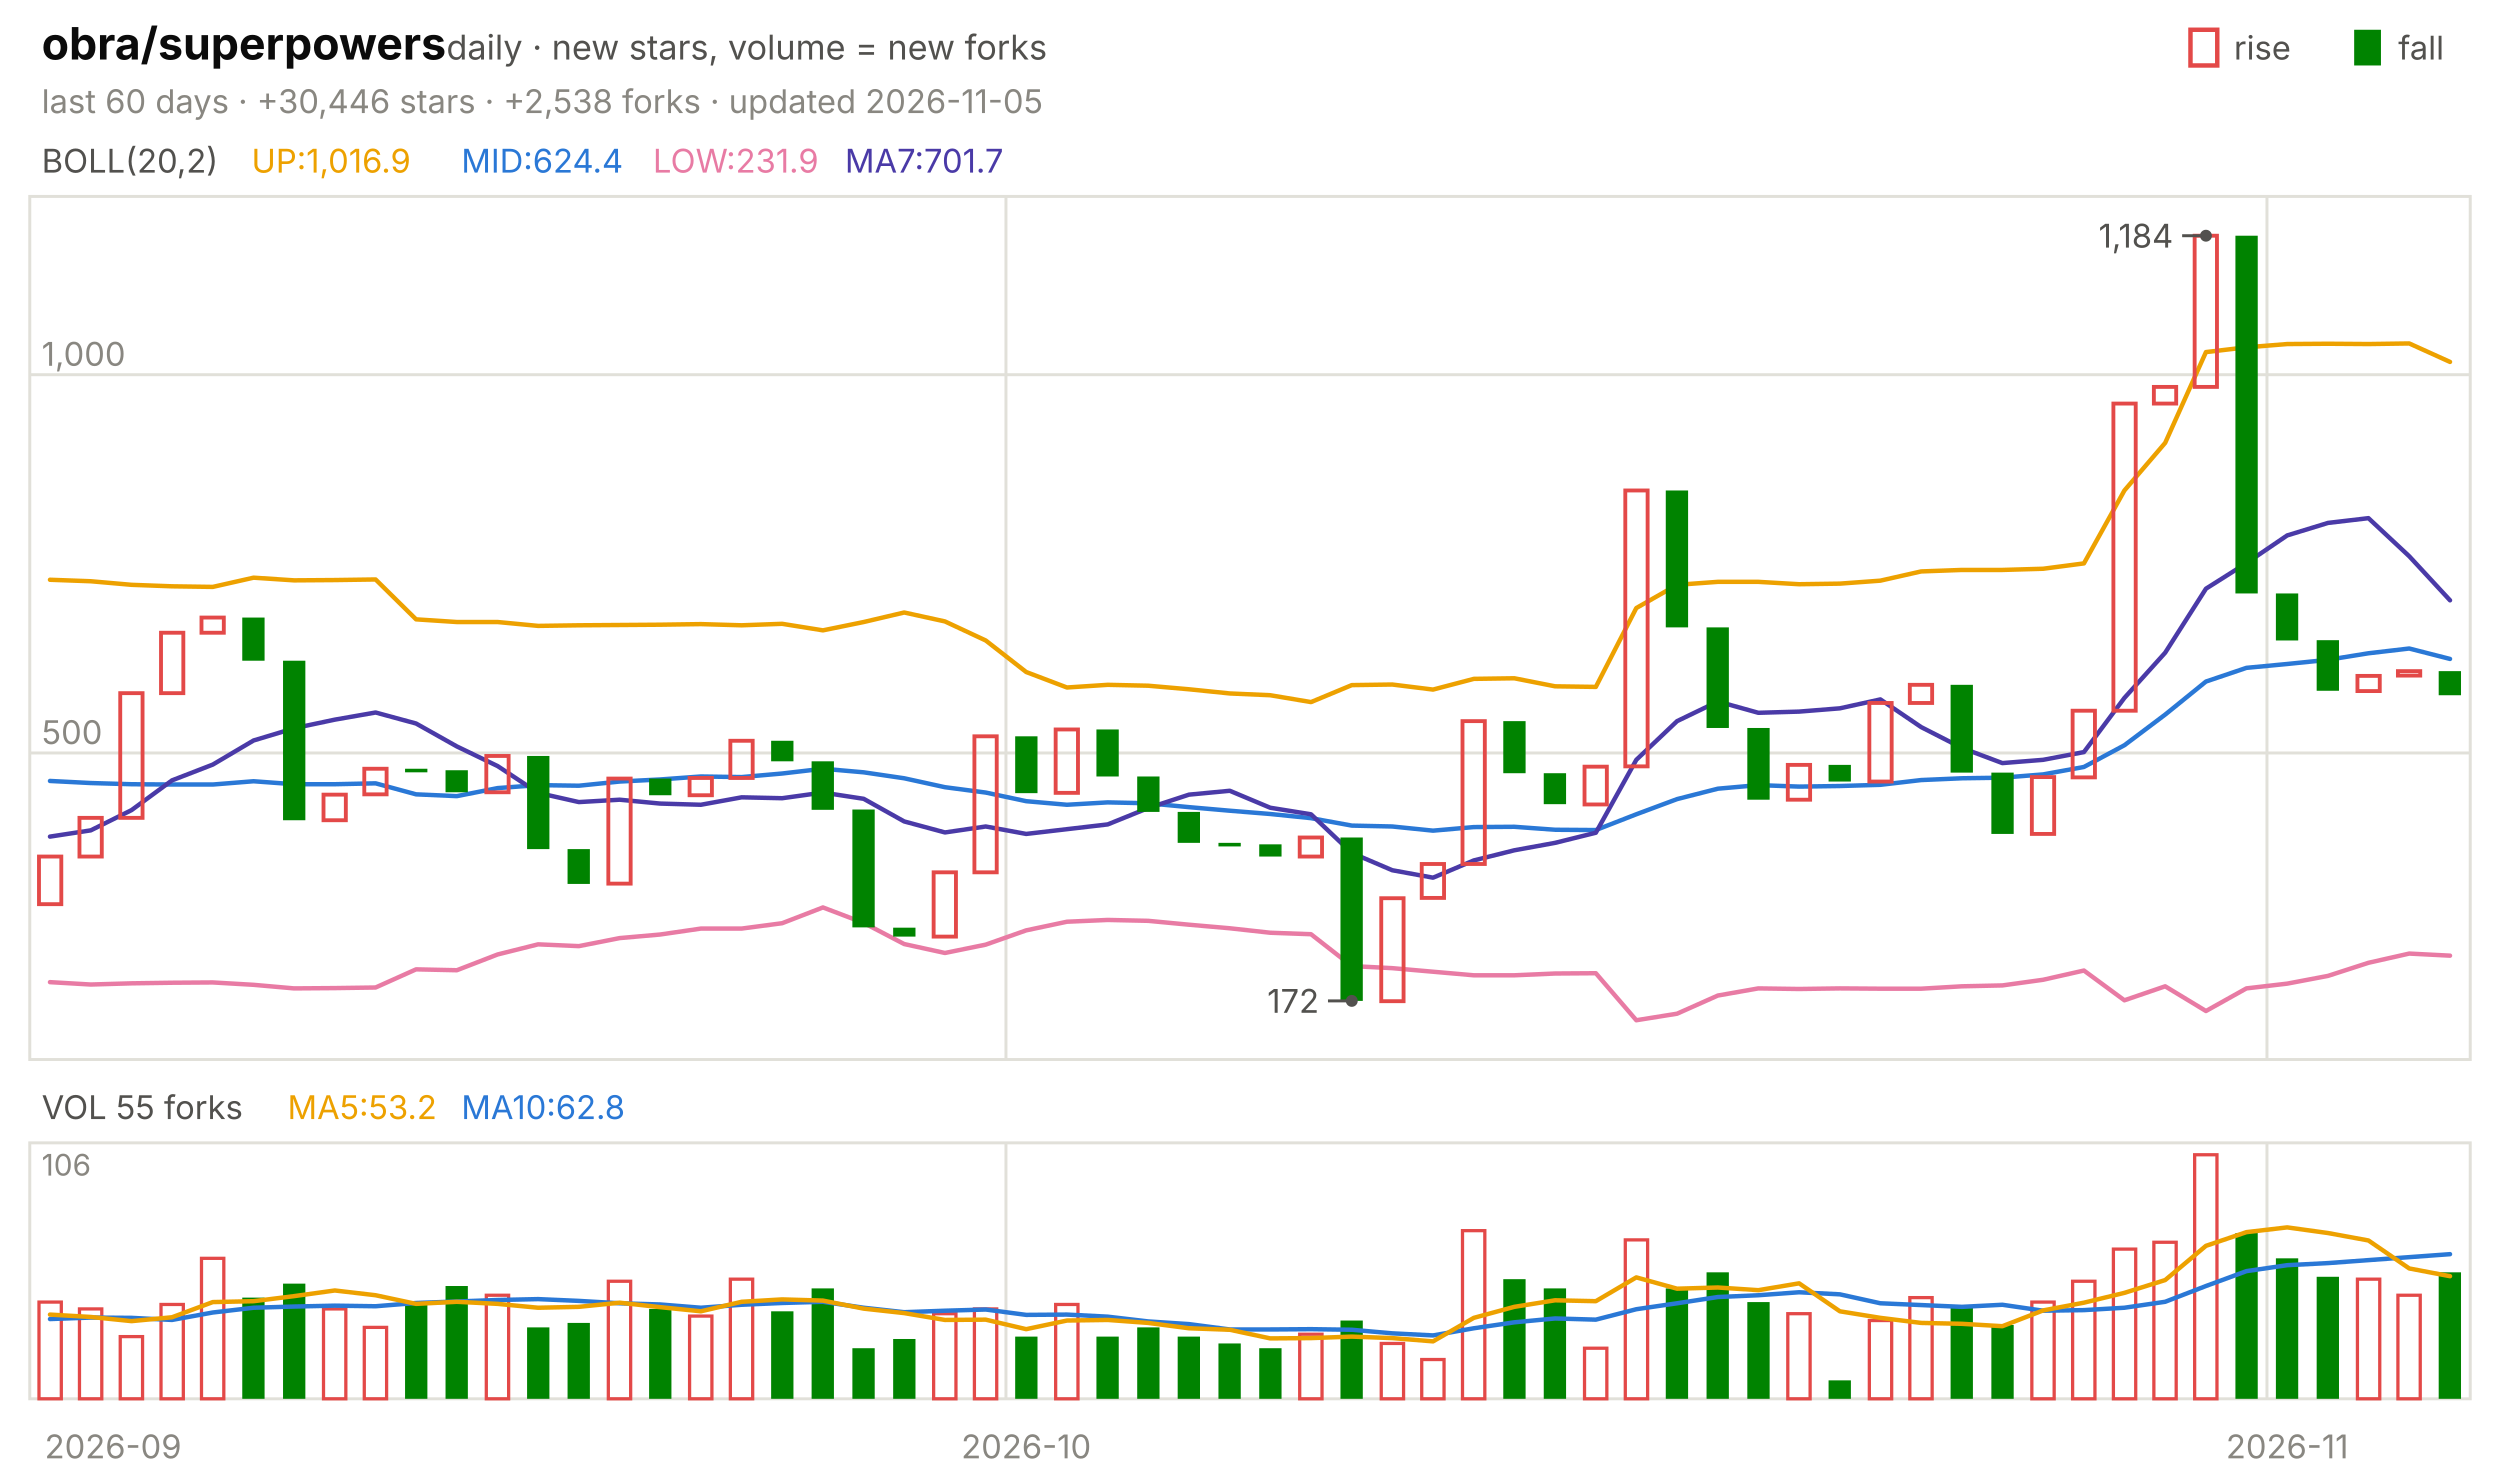
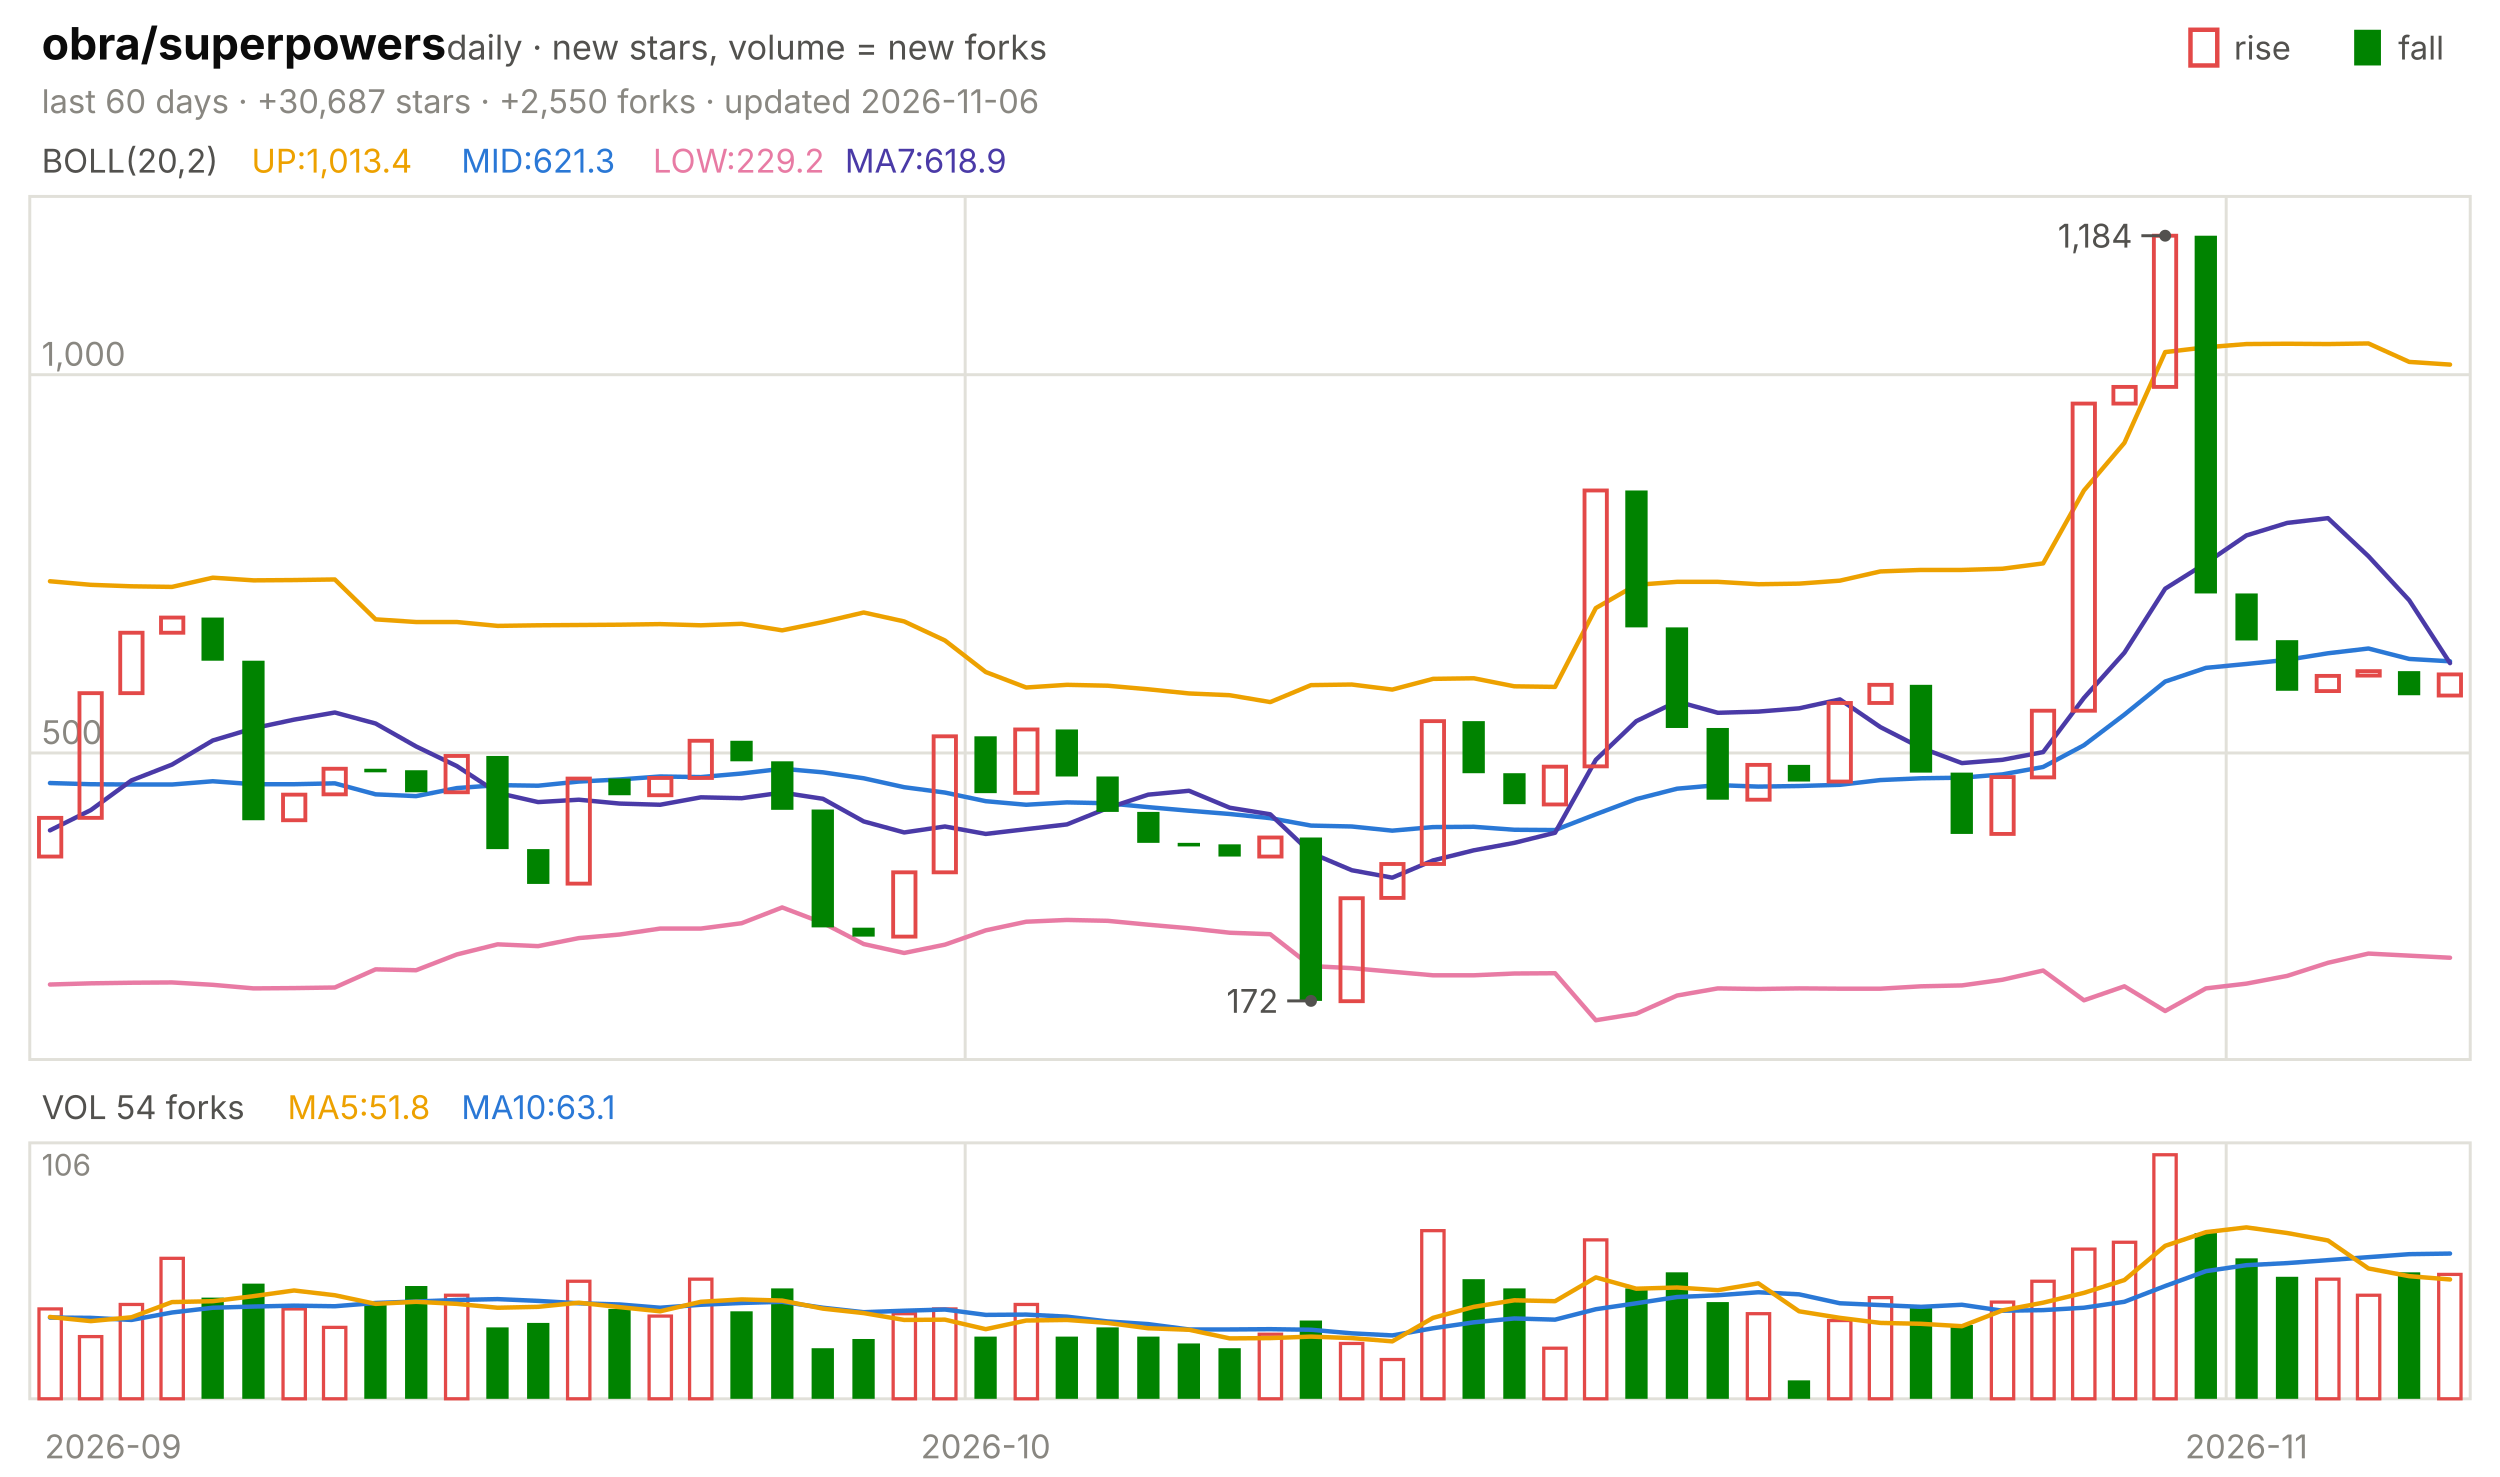
<svg xmlns="http://www.w3.org/2000/svg" viewBox="0 0 840 496" width="840" height="496" font-family="-apple-system,'Segoe UI',system-ui,sans-serif" role="img" aria-label="obra/superpowers candlestick chart">
  <text x="14.0" y="20.0" font-size="15" fill="#0b0b0b" font-weight="650">obra/superpowers</text>
  <text x="150.0" y="20.0" font-size="11.5" fill="#52514e">daily · new stars, volume = new forks</text>
  <text x="805.8" y="20.0" font-size="11.0" fill="#52514e">fall</text>
  <rect x="791" y="10" width="9" height="12" fill="#008300" />
  <text x="750.6" y="20.0" font-size="11.0" fill="#52514e">rise</text>
  <rect x="736" y="10" width="9" height="12" fill="none" stroke="#e34948" stroke-width="1.5" />
-   <text x="14.0" y="38.0" font-size="11.0" fill="#898781">last 60 days · +30,446 stars · +2,538 forks · updated 2026-11-05</text>
+   <text x="14.0" y="38.0" font-size="11.0" fill="#898781">last 60 days · +30,687 stars · +2,550 forks · updated 2026-11-06</text>
  <rect x="10" y="66" width="820" height="290" fill="none" stroke="#e1e0d9" />
  <rect x="10" y="384" width="820" height="86" fill="none" stroke="#e1e0d9" />
  <text x="38.0" y="490.0" font-size="11.0" fill="#898781" text-anchor="middle">2026-09</text>
-   <line x1="338.0" y1="66.0" x2="338.0" y2="356.0" stroke="#e1e0d9" stroke-width="1.0" />
-   <line x1="338.0" y1="384.0" x2="338.0" y2="470.0" stroke="#e1e0d9" stroke-width="1.0" />
-   <text x="344.8" y="490.0" font-size="11.0" fill="#898781" text-anchor="middle">2026-10</text>
-   <line x1="761.7" y1="66.0" x2="761.7" y2="356.0" stroke="#e1e0d9" stroke-width="1.0" />
-   <line x1="761.7" y1="384.0" x2="761.7" y2="470.0" stroke="#e1e0d9" stroke-width="1.0" />
-   <text x="768.5" y="490.0" font-size="11.0" fill="#898781" text-anchor="middle">2026-11</text>
+   <line x1="324.3" y1="66.0" x2="324.3" y2="356.0" stroke="#e1e0d9" stroke-width="1.0" />
+   <line x1="324.3" y1="384.0" x2="324.3" y2="470.0" stroke="#e1e0d9" stroke-width="1.0" />
+   <text x="331.2" y="490.0" font-size="11.0" fill="#898781" text-anchor="middle">2026-10</text>
+   <line x1="748.0" y1="66.0" x2="748.0" y2="356.0" stroke="#e1e0d9" stroke-width="1.0" />
+   <line x1="748.0" y1="384.0" x2="748.0" y2="470.0" stroke="#e1e0d9" stroke-width="1.0" />
+   <text x="754.8" y="490.0" font-size="11.0" fill="#898781" text-anchor="middle">2026-11</text>
  <text x="14.0" y="58.0" font-size="11.0" fill="#52514e">BOLL(20,2)</text>
-   <text x="84.5" y="58.0" font-size="11.0" fill="#eda100">UP:1,016.9</text>
-   <text x="155.0" y="58.0" font-size="11.0" fill="#2a78d6">MID:624.4</text>
-   <text x="219.4" y="58.0" font-size="11.0" fill="#e87ba4">LOW:231.9</text>
-   <text x="283.9" y="58.0" font-size="11.0" fill="#4a3aa7">MA7:701.7</text>
+   <text x="84.5" y="58.0" font-size="11.0" fill="#eda100">UP:1,013.4</text>
+   <text x="155.0" y="58.0" font-size="11.0" fill="#2a78d6">MID:621.3</text>
+   <text x="219.4" y="58.0" font-size="11.0" fill="#e87ba4">LOW:229.2</text>
+   <text x="283.9" y="58.0" font-size="11.0" fill="#4a3aa7">MA7:618.9</text>
  <line x1="10.0" y1="253.0" x2="830.0" y2="253.0" stroke="#e1e0d9" stroke-width="1.0" />
  <text x="14.0" y="250.0" font-size="11.0" fill="#898781">500</text>
  <line x1="10.0" y1="125.9" x2="830.0" y2="125.9" stroke="#e1e0d9" stroke-width="1.0" />
  <text x="14.0" y="122.9" font-size="11.0" fill="#898781">1,000</text>
-   <polyline points="16.8,194.8 30.5,195.3 44.2,196.5 57.8,197.0 71.5,197.2 85.2,194.1 98.8,195.0 112.5,194.9 126.2,194.7 139.8,208.1 153.5,209.0 167.2,209.0 180.8,210.3 194.5,210.1 208.2,210.0 221.8,209.9 235.5,209.7 249.2,210.1 262.8,209.6 276.5,211.8 290.2,209.0 303.8,205.8 317.5,208.8 331.2,215.2 344.8,225.8 358.5,231.0 372.2,230.1 385.8,230.4 399.5,231.6 413.2,233.0 426.8,233.6 440.5,235.9 454.2,230.2 467.8,230.0 481.5,231.7 495.2,228.1 508.8,227.9 522.5,230.6 536.2,230.8 549.8,204.3 563.5,196.5 577.2,195.5 590.8,195.5 604.5,196.3 618.2,196.1 631.8,195.1 645.5,192.0 659.2,191.5 672.8,191.5 686.5,191.1 700.2,189.3 713.8,164.8 727.5,148.8 741.2,118.3 754.8,116.7 768.5,115.6 782.2,115.5 795.8,115.6 809.5,115.4 823.2,121.6" fill="none" stroke="#eda100" stroke-width="1.5" stroke-linejoin="round" stroke-linecap="round" />
-   <polyline points="16.8,262.4 30.5,263.1 44.2,263.5 57.8,263.6 71.5,263.6 85.2,262.5 98.8,263.5 112.5,263.5 126.2,263.2 139.8,266.9 153.5,267.5 167.2,264.8 180.8,263.8 194.5,264.0 208.2,262.6 221.8,261.9 235.5,260.9 249.2,261.1 262.8,259.9 276.5,258.3 290.2,259.5 303.8,261.5 317.5,264.5 331.2,266.3 344.8,269.2 358.5,270.4 372.2,269.6 385.8,269.9 399.5,271.2 413.2,272.4 426.8,273.5 440.5,274.9 454.2,277.4 467.8,277.7 481.5,279.1 495.2,277.9 508.8,277.8 522.5,278.8 536.2,278.9 549.8,273.6 563.5,268.5 577.2,265.0 590.8,263.8 604.5,264.3 618.2,264.1 631.8,263.7 645.5,262.1 659.2,261.5 672.8,261.3 686.5,260.2 700.2,257.7 713.8,250.4 727.5,240.1 741.2,229.0 754.8,224.4 768.5,223.1 782.2,221.7 795.8,219.5 809.5,217.9 823.2,221.4" fill="none" stroke="#2a78d6" stroke-width="1.5" stroke-linejoin="round" stroke-linecap="round" />
-   <polyline points="16.8,330.0 30.5,330.8 44.2,330.4 57.8,330.2 71.5,330.1 85.2,330.9 98.8,332.1 112.5,332.0 126.2,331.8 139.8,325.7 153.5,326.0 167.2,320.7 180.8,317.3 194.5,317.9 208.2,315.2 221.8,314.0 235.5,312.0 249.2,312.0 262.8,310.2 276.5,304.9 290.2,310.1 303.8,317.2 317.5,320.2 331.2,317.4 344.8,312.6 358.5,309.7 372.2,309.1 385.8,309.4 399.5,310.7 413.2,311.9 426.8,313.4 440.5,313.9 454.2,324.6 467.8,325.3 481.5,326.5 495.2,327.7 508.8,327.7 522.5,327.1 536.2,327.0 549.8,342.8 563.5,340.6 577.2,334.5 590.8,332.1 604.5,332.3 618.2,332.1 631.8,332.2 645.5,332.2 659.2,331.4 672.8,331.1 686.5,329.2 700.2,326.1 713.8,336.1 727.5,331.4 741.2,339.7 754.8,332.1 768.5,330.5 782.2,327.9 795.8,323.5 809.5,320.4 823.2,321.1" fill="none" stroke="#e87ba4" stroke-width="1.5" stroke-linejoin="round" stroke-linecap="round" />
-   <polyline points="16.8,281.1 30.5,279.0 44.2,272.2 57.8,262.2 71.5,256.9 85.2,248.8 98.8,244.7 112.5,241.8 126.2,239.4 139.8,243.1 153.5,250.8 167.2,257.4 180.8,266.4 194.5,269.5 208.2,268.7 221.8,270.0 235.5,270.4 249.2,267.9 262.8,268.2 276.5,266.3 290.2,268.4 303.8,276.0 317.5,279.7 331.2,277.7 344.8,280.2 358.5,278.6 372.2,277.0 385.8,271.5 399.5,267.0 413.2,265.7 426.8,271.4 440.5,273.6 454.2,286.6 467.8,292.4 481.5,294.9 495.2,289.1 508.8,285.7 522.5,283.2 536.2,279.8 549.8,255.3 563.5,242.3 577.2,235.7 590.8,239.5 604.5,239.1 618.2,238.0 631.8,235.0 645.5,244.3 659.2,251.3 672.8,256.4 686.5,255.3 700.2,252.7 713.8,234.5 727.5,219.3 741.2,197.8 754.8,189.2 768.5,179.9 782.2,175.7 795.8,174.1 809.5,186.9 823.2,201.7" fill="none" stroke="#4a3aa7" stroke-width="1.5" stroke-linejoin="round" stroke-linecap="round" />
-   <rect x="13.1" y="287.8" width="7.5" height="16.0" fill="none" stroke="#e34948" stroke-width="1.3" />
-   <rect x="26.7" y="274.8" width="7.5" height="13.0" fill="none" stroke="#e34948" stroke-width="1.3" />
-   <rect x="40.4" y="232.9" width="7.5" height="41.9" fill="none" stroke="#e34948" stroke-width="1.3" />
-   <rect x="54.1" y="212.6" width="7.5" height="20.3" fill="none" stroke="#e34948" stroke-width="1.3" />
-   <rect x="67.7" y="207.5" width="7.5" height="5.1" fill="none" stroke="#e34948" stroke-width="1.3" />
-   <rect x="81.4" y="207.5" width="7.5" height="14.5" fill="#008300" />
-   <rect x="95.1" y="222.0" width="7.5" height="53.6" fill="#008300" />
-   <rect x="108.7" y="267.0" width="7.5" height="8.6" fill="none" stroke="#e34948" stroke-width="1.3" />
-   <rect x="122.4" y="258.3" width="7.5" height="8.6" fill="none" stroke="#e34948" stroke-width="1.3" />
-   <rect x="136.1" y="258.3" width="7.5" height="1.2" fill="#008300" />
-   <rect x="149.7" y="258.8" width="7.5" height="7.4" fill="#008300" />
-   <rect x="163.4" y="254.0" width="7.5" height="12.2" fill="none" stroke="#e34948" stroke-width="1.3" />
-   <rect x="177.1" y="254.0" width="7.5" height="31.3" fill="#008300" />
-   <rect x="190.7" y="285.3" width="7.5" height="11.7" fill="#008300" />
-   <rect x="204.4" y="261.6" width="7.5" height="35.3" fill="none" stroke="#e34948" stroke-width="1.3" />
-   <rect x="218.1" y="261.6" width="7.5" height="5.6" fill="#008300" />
-   <rect x="231.7" y="261.4" width="7.5" height="5.8" fill="none" stroke="#e34948" stroke-width="1.3" />
-   <rect x="245.4" y="248.9" width="7.5" height="12.5" fill="none" stroke="#e34948" stroke-width="1.3" />
-   <rect x="259.1" y="248.9" width="7.5" height="6.9" fill="#008300" />
-   <rect x="272.7" y="255.8" width="7.5" height="16.3" fill="#008300" />
-   <rect x="286.4" y="272.0" width="7.5" height="39.6" fill="#008300" />
-   <rect x="300.1" y="311.7" width="7.5" height="3.0" fill="#008300" />
-   <rect x="313.7" y="293.1" width="7.5" height="21.6" fill="none" stroke="#e34948" stroke-width="1.3" />
-   <rect x="327.4" y="247.4" width="7.5" height="45.7" fill="none" stroke="#e34948" stroke-width="1.3" />
-   <rect x="341.1" y="247.4" width="7.5" height="19.1" fill="#008300" />
-   <rect x="354.7" y="245.1" width="7.5" height="21.3" fill="none" stroke="#e34948" stroke-width="1.3" />
-   <rect x="368.4" y="245.1" width="7.5" height="15.8" fill="#008300" />
-   <rect x="382.1" y="260.9" width="7.5" height="11.9" fill="#008300" />
-   <rect x="395.7" y="272.8" width="7.5" height="10.4" fill="#008300" />
-   <rect x="409.4" y="283.2" width="7.5" height="1.2" fill="#008300" />
-   <rect x="423.1" y="283.7" width="7.5" height="4.1" fill="#008300" />
-   <rect x="436.7" y="281.4" width="7.5" height="6.4" fill="none" stroke="#e34948" stroke-width="1.3" />
-   <rect x="450.4" y="281.4" width="7.5" height="54.9" fill="#008300" />
-   <rect x="464.1" y="301.8" width="7.5" height="34.6" fill="none" stroke="#e34948" stroke-width="1.3" />
-   <rect x="477.7" y="290.3" width="7.5" height="11.4" fill="none" stroke="#e34948" stroke-width="1.3" />
-   <rect x="491.4" y="242.3" width="7.5" height="48.0" fill="none" stroke="#e34948" stroke-width="1.3" />
-   <rect x="505.1" y="242.3" width="7.5" height="17.5" fill="#008300" />
-   <rect x="518.7" y="259.8" width="7.5" height="10.4" fill="#008300" />
-   <rect x="532.4" y="257.6" width="7.5" height="12.7" fill="none" stroke="#e34948" stroke-width="1.3" />
-   <rect x="546.1" y="164.8" width="7.5" height="92.7" fill="none" stroke="#e34948" stroke-width="1.3" />
-   <rect x="559.7" y="164.8" width="7.5" height="46.0" fill="#008300" />
-   <rect x="573.4" y="210.8" width="7.5" height="33.8" fill="#008300" />
-   <rect x="587.1" y="244.6" width="7.5" height="24.1" fill="#008300" />
-   <rect x="600.7" y="257.0" width="7.5" height="11.7" fill="none" stroke="#e34948" stroke-width="1.3" />
-   <rect x="614.4" y="257.0" width="7.5" height="5.6" fill="#008300" />
-   <rect x="628.1" y="236.2" width="7.5" height="26.4" fill="none" stroke="#e34948" stroke-width="1.3" />
-   <rect x="641.7" y="230.1" width="7.5" height="6.1" fill="none" stroke="#e34948" stroke-width="1.3" />
-   <rect x="655.4" y="230.1" width="7.5" height="29.5" fill="#008300" />
-   <rect x="669.1" y="259.6" width="7.5" height="20.6" fill="#008300" />
-   <rect x="682.7" y="261.1" width="7.5" height="19.1" fill="none" stroke="#e34948" stroke-width="1.3" />
-   <rect x="696.4" y="238.8" width="7.5" height="22.4" fill="none" stroke="#e34948" stroke-width="1.3" />
-   <rect x="710.1" y="135.6" width="7.5" height="103.2" fill="none" stroke="#e34948" stroke-width="1.3" />
-   <rect x="723.7" y="130.0" width="7.5" height="5.6" fill="none" stroke="#e34948" stroke-width="1.3" />
-   <rect x="737.4" y="79.2" width="7.5" height="50.8" fill="none" stroke="#e34948" stroke-width="1.3" />
-   <rect x="751.1" y="79.2" width="7.5" height="120.2" fill="#008300" />
-   <rect x="764.7" y="199.4" width="7.5" height="15.8" fill="#008300" />
-   <rect x="778.4" y="215.1" width="7.5" height="17.0" fill="#008300" />
-   <rect x="792.1" y="227.1" width="7.5" height="5.1" fill="none" stroke="#e34948" stroke-width="1.3" />
-   <rect x="805.7" y="225.5" width="7.5" height="1.5" fill="none" stroke="#e34948" stroke-width="1.3" />
-   <rect x="819.4" y="225.5" width="7.5" height="8.1" fill="#008300" />
-   <circle cx="741.2" cy="79.2" r="2" fill="#52514e" />
-   <line x1="741.2" y1="79.2" x2="733.2" y2="79.2" stroke="#52514e" stroke-width="1.0" />
-   <text x="730.2" y="83.2" font-size="11.0" fill="#52514e" text-anchor="end">1,184</text>
-   <circle cx="454.2" cy="336.3" r="2" fill="#52514e" />
-   <line x1="454.2" y1="336.3" x2="446.2" y2="336.3" stroke="#52514e" stroke-width="1.0" />
-   <text x="443.2" y="340.3" font-size="11.0" fill="#52514e" text-anchor="end">172</text>
-   <text x="14.0" y="376.0" font-size="11.0" fill="#52514e">VOL 55 forks</text>
-   <text x="96.6" y="376.0" font-size="11.0" fill="#eda100">MA5:53.2</text>
-   <text x="155.0" y="376.0" font-size="11.0" fill="#2a78d6">MA10:62.8</text>
+   <polyline points="16.8,195.3 30.5,196.5 44.2,197.0 57.8,197.2 71.5,194.1 85.2,195.0 98.8,194.9 112.5,194.7 126.2,208.1 139.8,209.0 153.5,209.0 167.2,210.3 180.8,210.1 194.5,210.0 208.2,209.9 221.8,209.7 235.5,210.1 249.2,209.6 262.8,211.8 276.5,209.0 290.2,205.8 303.8,208.8 317.5,215.2 331.2,225.8 344.8,231.0 358.5,230.1 372.2,230.4 385.8,231.6 399.5,233.0 413.2,233.6 426.8,235.9 440.5,230.2 454.2,230.0 467.8,231.7 481.5,228.1 495.2,227.9 508.8,230.6 522.5,230.8 536.2,204.3 549.8,196.5 563.5,195.5 577.2,195.5 590.8,196.3 604.5,196.1 618.2,195.1 631.8,192.0 645.5,191.5 659.2,191.5 672.8,191.1 686.5,189.3 700.2,164.8 713.8,148.8 727.5,118.3 741.2,116.7 754.8,115.6 768.5,115.5 782.2,115.6 795.8,115.4 809.5,121.6 823.2,122.5" fill="none" stroke="#eda100" stroke-width="1.5" stroke-linejoin="round" stroke-linecap="round" />
+   <polyline points="16.8,263.1 30.5,263.5 44.2,263.6 57.8,263.6 71.5,262.5 85.2,263.5 98.8,263.5 112.5,263.2 126.2,266.9 139.8,267.5 153.5,264.8 167.2,263.8 180.8,264.0 194.5,262.6 208.2,261.9 221.8,260.9 235.5,261.1 249.2,259.9 262.8,258.3 276.5,259.5 290.2,261.5 303.8,264.5 317.5,266.3 331.2,269.2 344.8,270.4 358.5,269.6 372.2,269.9 385.8,271.2 399.5,272.4 413.2,273.5 426.8,274.9 440.5,277.4 454.2,277.7 467.8,279.1 481.5,277.9 495.2,277.8 508.8,278.8 522.5,278.9 536.2,273.6 549.8,268.5 563.5,265.0 577.2,263.8 590.8,264.3 604.5,264.1 618.2,263.7 631.8,262.1 645.5,261.5 659.2,261.3 672.8,260.2 686.5,257.7 700.2,250.4 713.8,240.1 727.5,229.0 741.2,224.4 754.8,223.1 768.5,221.7 782.2,219.5 795.8,217.9 809.5,221.4 823.2,222.2" fill="none" stroke="#2a78d6" stroke-width="1.5" stroke-linejoin="round" stroke-linecap="round" />
+   <polyline points="16.8,330.8 30.5,330.4 44.2,330.2 57.8,330.1 71.5,330.9 85.2,332.1 98.8,332.0 112.5,331.8 126.2,325.7 139.8,326.0 153.5,320.7 167.2,317.3 180.8,317.9 194.5,315.2 208.2,314.0 221.8,312.0 235.5,312.0 249.2,310.2 262.8,304.9 276.5,310.1 290.2,317.2 303.8,320.2 317.5,317.4 331.2,312.6 344.8,309.7 358.5,309.1 372.2,309.4 385.8,310.7 399.5,311.9 413.2,313.4 426.8,313.9 440.5,324.6 454.2,325.3 467.8,326.5 481.5,327.7 495.2,327.7 508.8,327.1 522.5,327.0 536.2,342.8 549.8,340.6 563.5,334.5 577.2,332.1 590.8,332.3 604.5,332.1 618.2,332.2 631.8,332.2 645.5,331.4 659.2,331.1 672.8,329.2 686.5,326.1 700.2,336.1 713.8,331.4 727.5,339.7 741.2,332.1 754.8,330.5 768.5,327.9 782.2,323.5 795.8,320.4 809.5,321.1 823.2,321.8" fill="none" stroke="#e87ba4" stroke-width="1.5" stroke-linejoin="round" stroke-linecap="round" />
+   <polyline points="16.8,279.0 30.5,272.2 44.2,262.2 57.8,256.9 71.5,248.8 85.2,244.7 98.8,241.8 112.5,239.4 126.2,243.1 139.8,250.8 153.5,257.4 167.2,266.4 180.8,269.5 194.5,268.7 208.2,270.0 221.8,270.4 235.5,267.9 249.2,268.2 262.8,266.3 276.5,268.4 290.2,276.0 303.8,279.7 317.5,277.7 331.2,280.2 344.8,278.6 358.5,277.0 372.2,271.5 385.8,267.0 399.5,265.7 413.2,271.4 426.8,273.6 440.5,286.6 454.2,292.4 467.8,294.9 481.5,289.1 495.2,285.7 508.8,283.2 522.5,279.8 536.2,255.3 549.8,242.3 563.5,235.7 577.2,239.5 590.8,239.1 604.5,238.0 618.2,235.0 631.8,244.3 645.5,251.3 659.2,256.4 672.8,255.3 686.5,252.7 700.2,234.5 713.8,219.3 727.5,197.8 741.2,189.2 754.8,179.9 768.5,175.7 782.2,174.1 795.8,186.9 809.5,201.7 823.2,222.8" fill="none" stroke="#4a3aa7" stroke-width="1.5" stroke-linejoin="round" stroke-linecap="round" />
+   <rect x="13.1" y="274.8" width="7.5" height="13.0" fill="none" stroke="#e34948" stroke-width="1.3" />
+   <rect x="26.7" y="232.9" width="7.5" height="41.9" fill="none" stroke="#e34948" stroke-width="1.3" />
+   <rect x="40.4" y="212.6" width="7.5" height="20.3" fill="none" stroke="#e34948" stroke-width="1.3" />
+   <rect x="54.1" y="207.5" width="7.5" height="5.1" fill="none" stroke="#e34948" stroke-width="1.3" />
+   <rect x="67.7" y="207.5" width="7.5" height="14.5" fill="#008300" />
+   <rect x="81.4" y="222.0" width="7.5" height="53.6" fill="#008300" />
+   <rect x="95.1" y="267.0" width="7.5" height="8.6" fill="none" stroke="#e34948" stroke-width="1.3" />
+   <rect x="108.7" y="258.3" width="7.5" height="8.6" fill="none" stroke="#e34948" stroke-width="1.3" />
+   <rect x="122.4" y="258.3" width="7.5" height="1.2" fill="#008300" />
+   <rect x="136.1" y="258.8" width="7.5" height="7.4" fill="#008300" />
+   <rect x="149.7" y="254.0" width="7.5" height="12.2" fill="none" stroke="#e34948" stroke-width="1.3" />
+   <rect x="163.4" y="254.0" width="7.5" height="31.3" fill="#008300" />
+   <rect x="177.1" y="285.3" width="7.5" height="11.7" fill="#008300" />
+   <rect x="190.7" y="261.6" width="7.5" height="35.3" fill="none" stroke="#e34948" stroke-width="1.3" />
+   <rect x="204.4" y="261.6" width="7.5" height="5.6" fill="#008300" />
+   <rect x="218.1" y="261.4" width="7.5" height="5.8" fill="none" stroke="#e34948" stroke-width="1.3" />
+   <rect x="231.7" y="248.9" width="7.5" height="12.5" fill="none" stroke="#e34948" stroke-width="1.3" />
+   <rect x="245.4" y="248.9" width="7.5" height="6.9" fill="#008300" />
+   <rect x="259.1" y="255.8" width="7.5" height="16.3" fill="#008300" />
+   <rect x="272.7" y="272.0" width="7.5" height="39.6" fill="#008300" />
+   <rect x="286.4" y="311.7" width="7.5" height="3.0" fill="#008300" />
+   <rect x="300.1" y="293.1" width="7.5" height="21.6" fill="none" stroke="#e34948" stroke-width="1.3" />
+   <rect x="313.7" y="247.4" width="7.5" height="45.7" fill="none" stroke="#e34948" stroke-width="1.3" />
+   <rect x="327.4" y="247.4" width="7.5" height="19.1" fill="#008300" />
+   <rect x="341.1" y="245.1" width="7.5" height="21.3" fill="none" stroke="#e34948" stroke-width="1.3" />
+   <rect x="354.7" y="245.1" width="7.5" height="15.8" fill="#008300" />
+   <rect x="368.4" y="260.9" width="7.5" height="11.9" fill="#008300" />
+   <rect x="382.1" y="272.8" width="7.5" height="10.4" fill="#008300" />
+   <rect x="395.7" y="283.2" width="7.5" height="1.2" fill="#008300" />
+   <rect x="409.4" y="283.7" width="7.5" height="4.1" fill="#008300" />
+   <rect x="423.1" y="281.4" width="7.5" height="6.4" fill="none" stroke="#e34948" stroke-width="1.3" />
+   <rect x="436.7" y="281.4" width="7.5" height="54.9" fill="#008300" />
+   <rect x="450.4" y="301.8" width="7.5" height="34.6" fill="none" stroke="#e34948" stroke-width="1.3" />
+   <rect x="464.1" y="290.3" width="7.5" height="11.4" fill="none" stroke="#e34948" stroke-width="1.3" />
+   <rect x="477.7" y="242.3" width="7.5" height="48.0" fill="none" stroke="#e34948" stroke-width="1.3" />
+   <rect x="491.4" y="242.3" width="7.5" height="17.5" fill="#008300" />
+   <rect x="505.1" y="259.8" width="7.5" height="10.4" fill="#008300" />
+   <rect x="518.7" y="257.6" width="7.5" height="12.7" fill="none" stroke="#e34948" stroke-width="1.3" />
+   <rect x="532.4" y="164.8" width="7.5" height="92.7" fill="none" stroke="#e34948" stroke-width="1.3" />
+   <rect x="546.1" y="164.8" width="7.5" height="46.0" fill="#008300" />
+   <rect x="559.7" y="210.8" width="7.5" height="33.8" fill="#008300" />
+   <rect x="573.4" y="244.6" width="7.5" height="24.1" fill="#008300" />
+   <rect x="587.1" y="257.0" width="7.5" height="11.7" fill="none" stroke="#e34948" stroke-width="1.3" />
+   <rect x="600.7" y="257.0" width="7.5" height="5.6" fill="#008300" />
+   <rect x="614.4" y="236.2" width="7.5" height="26.4" fill="none" stroke="#e34948" stroke-width="1.3" />
+   <rect x="628.1" y="230.1" width="7.5" height="6.1" fill="none" stroke="#e34948" stroke-width="1.3" />
+   <rect x="641.7" y="230.1" width="7.5" height="29.5" fill="#008300" />
+   <rect x="655.4" y="259.6" width="7.5" height="20.6" fill="#008300" />
+   <rect x="669.1" y="261.1" width="7.5" height="19.1" fill="none" stroke="#e34948" stroke-width="1.3" />
+   <rect x="682.7" y="238.8" width="7.5" height="22.4" fill="none" stroke="#e34948" stroke-width="1.3" />
+   <rect x="696.4" y="135.6" width="7.5" height="103.2" fill="none" stroke="#e34948" stroke-width="1.3" />
+   <rect x="710.1" y="130.0" width="7.5" height="5.6" fill="none" stroke="#e34948" stroke-width="1.3" />
+   <rect x="723.7" y="79.2" width="7.5" height="50.8" fill="none" stroke="#e34948" stroke-width="1.3" />
+   <rect x="737.4" y="79.2" width="7.5" height="120.2" fill="#008300" />
+   <rect x="751.1" y="199.4" width="7.5" height="15.8" fill="#008300" />
+   <rect x="764.7" y="215.1" width="7.5" height="17.0" fill="#008300" />
+   <rect x="778.4" y="227.1" width="7.5" height="5.1" fill="none" stroke="#e34948" stroke-width="1.3" />
+   <rect x="792.1" y="225.5" width="7.5" height="1.5" fill="none" stroke="#e34948" stroke-width="1.3" />
+   <rect x="805.7" y="225.5" width="7.5" height="8.1" fill="#008300" />
+   <rect x="819.4" y="226.6" width="7.5" height="7.1" fill="none" stroke="#e34948" stroke-width="1.3" />
+   <circle cx="727.5" cy="79.2" r="2" fill="#52514e" />
+   <line x1="727.5" y1="79.2" x2="719.5" y2="79.2" stroke="#52514e" stroke-width="1.0" />
+   <text x="716.5" y="83.2" font-size="11.0" fill="#52514e" text-anchor="end">1,184</text>
+   <circle cx="440.5" cy="336.3" r="2" fill="#52514e" />
+   <line x1="440.5" y1="336.3" x2="432.5" y2="336.3" stroke="#52514e" stroke-width="1.0" />
+   <text x="429.5" y="340.3" font-size="11.0" fill="#52514e" text-anchor="end">172</text>
+   <text x="14.0" y="376.0" font-size="11.0" fill="#52514e">VOL 54 forks</text>
+   <text x="96.6" y="376.0" font-size="11.0" fill="#eda100">MA5:51.8</text>
+   <text x="155.0" y="376.0" font-size="11.0" fill="#2a78d6">MA10:63.1</text>
  <text x="14.0" y="395.0" font-size="10" fill="#898781">106</text>
-   <rect x="13.1" y="437.5" width="7.5" height="32.5" fill="none" stroke="#e34948" stroke-width="1.1" />
-   <rect x="26.7" y="439.8" width="7.5" height="30.2" fill="none" stroke="#e34948" stroke-width="1.1" />
-   <rect x="40.4" y="449.1" width="7.5" height="20.9" fill="none" stroke="#e34948" stroke-width="1.1" />
-   <rect x="54.1" y="438.3" width="7.5" height="31.7" fill="none" stroke="#e34948" stroke-width="1.1" />
-   <rect x="67.7" y="422.8" width="7.5" height="47.2" fill="none" stroke="#e34948" stroke-width="1.1" />
-   <rect x="81.4" y="436.0" width="7.5" height="34.0" fill="#008300" />
-   <rect x="95.1" y="431.3" width="7.5" height="38.7" fill="#008300" />
-   <rect x="108.7" y="439.8" width="7.5" height="30.2" fill="none" stroke="#e34948" stroke-width="1.1" />
-   <rect x="122.4" y="446.0" width="7.5" height="24.0" fill="none" stroke="#e34948" stroke-width="1.1" />
-   <rect x="136.1" y="437.5" width="7.5" height="32.5" fill="#008300" />
-   <rect x="149.7" y="432.1" width="7.5" height="37.9" fill="#008300" />
-   <rect x="163.4" y="435.2" width="7.5" height="34.8" fill="none" stroke="#e34948" stroke-width="1.1" />
-   <rect x="177.1" y="446.0" width="7.5" height="24.0" fill="#008300" />
-   <rect x="190.7" y="444.5" width="7.5" height="25.5" fill="#008300" />
-   <rect x="204.4" y="430.5" width="7.5" height="39.5" fill="none" stroke="#e34948" stroke-width="1.1" />
-   <rect x="218.1" y="439.8" width="7.5" height="30.2" fill="#008300" />
-   <rect x="231.7" y="442.2" width="7.5" height="27.8" fill="none" stroke="#e34948" stroke-width="1.1" />
-   <rect x="245.4" y="429.8" width="7.5" height="40.2" fill="none" stroke="#e34948" stroke-width="1.1" />
-   <rect x="259.1" y="440.6" width="7.5" height="29.4" fill="#008300" />
-   <rect x="272.7" y="432.9" width="7.5" height="37.1" fill="#008300" />
-   <rect x="286.4" y="453.0" width="7.5" height="17.0" fill="#008300" />
-   <rect x="300.1" y="449.9" width="7.5" height="20.1" fill="#008300" />
-   <rect x="313.7" y="441.4" width="7.5" height="28.6" fill="none" stroke="#e34948" stroke-width="1.1" />
-   <rect x="327.4" y="439.8" width="7.5" height="30.2" fill="none" stroke="#e34948" stroke-width="1.1" />
-   <rect x="341.1" y="449.1" width="7.5" height="20.9" fill="#008300" />
-   <rect x="354.7" y="438.3" width="7.5" height="31.7" fill="none" stroke="#e34948" stroke-width="1.1" />
-   <rect x="368.4" y="449.1" width="7.5" height="20.9" fill="#008300" />
-   <rect x="382.1" y="446.0" width="7.5" height="24.0" fill="#008300" />
-   <rect x="395.7" y="449.1" width="7.5" height="20.9" fill="#008300" />
-   <rect x="409.4" y="451.4" width="7.5" height="18.6" fill="#008300" />
-   <rect x="423.1" y="453.0" width="7.5" height="17.0" fill="#008300" />
-   <rect x="436.7" y="448.3" width="7.5" height="21.7" fill="none" stroke="#e34948" stroke-width="1.1" />
-   <rect x="450.4" y="443.7" width="7.5" height="26.3" fill="#008300" />
-   <rect x="464.1" y="451.4" width="7.5" height="18.6" fill="none" stroke="#e34948" stroke-width="1.1" />
-   <rect x="477.7" y="456.8" width="7.5" height="13.2" fill="none" stroke="#e34948" stroke-width="1.1" />
-   <rect x="491.4" y="413.5" width="7.5" height="56.5" fill="none" stroke="#e34948" stroke-width="1.1" />
-   <rect x="505.1" y="429.8" width="7.5" height="40.2" fill="#008300" />
-   <rect x="518.7" y="432.9" width="7.5" height="37.1" fill="#008300" />
-   <rect x="532.4" y="453.0" width="7.5" height="17.0" fill="none" stroke="#e34948" stroke-width="1.1" />
-   <rect x="546.1" y="416.6" width="7.5" height="53.4" fill="none" stroke="#e34948" stroke-width="1.1" />
-   <rect x="559.7" y="432.9" width="7.5" height="37.1" fill="#008300" />
-   <rect x="573.4" y="427.5" width="7.5" height="42.5" fill="#008300" />
-   <rect x="587.1" y="437.5" width="7.5" height="32.5" fill="#008300" />
-   <rect x="600.7" y="441.4" width="7.5" height="28.6" fill="none" stroke="#e34948" stroke-width="1.1" />
-   <rect x="614.4" y="463.8" width="7.5" height="6.2" fill="#008300" />
-   <rect x="628.1" y="443.7" width="7.5" height="26.3" fill="none" stroke="#e34948" stroke-width="1.1" />
-   <rect x="641.7" y="436.0" width="7.5" height="34.0" fill="none" stroke="#e34948" stroke-width="1.1" />
-   <rect x="655.4" y="439.1" width="7.5" height="30.9" fill="#008300" />
-   <rect x="669.1" y="445.2" width="7.5" height="24.8" fill="#008300" />
-   <rect x="682.7" y="437.5" width="7.5" height="32.5" fill="none" stroke="#e34948" stroke-width="1.1" />
-   <rect x="696.4" y="430.5" width="7.5" height="39.5" fill="none" stroke="#e34948" stroke-width="1.1" />
-   <rect x="710.1" y="419.7" width="7.5" height="50.3" fill="none" stroke="#e34948" stroke-width="1.1" />
-   <rect x="723.7" y="417.4" width="7.5" height="52.6" fill="none" stroke="#e34948" stroke-width="1.1" />
-   <rect x="737.4" y="388.0" width="7.5" height="82.0" fill="none" stroke="#e34948" stroke-width="1.1" />
-   <rect x="751.1" y="414.3" width="7.5" height="55.7" fill="#008300" />
-   <rect x="764.7" y="422.8" width="7.5" height="47.2" fill="#008300" />
-   <rect x="778.4" y="429.0" width="7.5" height="41.0" fill="#008300" />
-   <rect x="792.1" y="429.8" width="7.5" height="40.2" fill="none" stroke="#e34948" stroke-width="1.1" />
-   <rect x="805.7" y="435.2" width="7.5" height="34.8" fill="none" stroke="#e34948" stroke-width="1.1" />
-   <rect x="819.4" y="427.5" width="7.5" height="42.5" fill="#008300" />
-   <polyline points="16.8,443.2 30.5,442.7 44.2,442.8 57.8,443.5 71.5,441.0 85.2,439.4 98.8,439.0 112.5,438.7 126.2,438.9 139.8,437.8 153.5,437.3 167.2,436.8 180.8,436.5 194.5,437.1 208.2,437.9 221.8,438.3 235.5,439.4 249.2,438.4 262.8,437.8 276.5,437.4 290.2,439.4 303.8,440.9 317.5,440.4 331.2,440.0 344.8,441.8 358.5,441.7 372.2,442.4 385.8,444.0 399.5,444.9 413.2,446.7 426.8,446.7 440.5,446.6 454.2,446.8 467.8,448.0 481.5,448.7 495.2,446.3 508.8,444.3 522.5,443.0 536.2,443.4 549.8,439.9 563.5,437.9 577.2,435.8 590.8,435.2 604.5,434.2 618.2,434.9 631.8,437.9 645.5,438.5 659.2,439.1 672.8,438.4 686.5,440.4 700.2,440.2 713.8,439.4 727.5,437.4 741.2,432.1 754.8,427.1 768.5,425.1 782.2,424.4 795.8,423.4 809.5,422.4 823.2,421.4" fill="none" stroke="#2a78d6" stroke-width="1.5" stroke-linejoin="round" stroke-linecap="round" />
-   <polyline points="16.8,441.7 30.5,442.5 44.2,443.9 57.8,442.6 71.5,437.5 85.2,437.2 98.8,435.5 112.5,433.6 126.2,435.2 139.8,438.1 153.5,437.4 167.2,438.1 180.8,439.4 194.5,439.1 208.2,437.7 221.8,439.2 235.5,440.6 249.2,437.4 262.8,436.6 276.5,437.0 290.2,439.7 303.8,441.2 317.5,443.5 331.2,443.4 344.8,446.6 358.5,443.7 372.2,443.5 385.8,444.5 399.5,446.3 413.2,446.8 426.8,449.7 440.5,449.6 454.2,449.1 467.8,449.6 481.5,450.7 495.2,442.8 508.8,439.1 522.5,436.9 536.2,437.2 549.8,429.2 563.5,433.0 577.2,432.6 590.8,433.5 604.5,431.2 618.2,440.6 631.8,442.8 645.5,444.5 659.2,444.8 672.8,445.6 686.5,440.3 700.2,437.7 713.8,434.4 727.5,430.1 741.2,418.6 754.8,414.0 768.5,412.4 782.2,414.3 795.8,416.8 809.5,426.2 823.2,428.8" fill="none" stroke="#eda100" stroke-width="1.5" stroke-linejoin="round" stroke-linecap="round" />
+   <rect x="13.1" y="439.8" width="7.5" height="30.2" fill="none" stroke="#e34948" stroke-width="1.1" />
+   <rect x="26.7" y="449.1" width="7.5" height="20.9" fill="none" stroke="#e34948" stroke-width="1.1" />
+   <rect x="40.4" y="438.3" width="7.5" height="31.7" fill="none" stroke="#e34948" stroke-width="1.1" />
+   <rect x="54.1" y="422.8" width="7.5" height="47.2" fill="none" stroke="#e34948" stroke-width="1.1" />
+   <rect x="67.7" y="436.0" width="7.5" height="34.0" fill="#008300" />
+   <rect x="81.4" y="431.3" width="7.5" height="38.7" fill="#008300" />
+   <rect x="95.1" y="439.8" width="7.5" height="30.2" fill="none" stroke="#e34948" stroke-width="1.1" />
+   <rect x="108.7" y="446.0" width="7.5" height="24.0" fill="none" stroke="#e34948" stroke-width="1.1" />
+   <rect x="122.4" y="437.5" width="7.5" height="32.5" fill="#008300" />
+   <rect x="136.1" y="432.1" width="7.5" height="37.9" fill="#008300" />
+   <rect x="149.7" y="435.2" width="7.5" height="34.8" fill="none" stroke="#e34948" stroke-width="1.1" />
+   <rect x="163.4" y="446.0" width="7.5" height="24.0" fill="#008300" />
+   <rect x="177.1" y="444.5" width="7.5" height="25.5" fill="#008300" />
+   <rect x="190.7" y="430.5" width="7.5" height="39.5" fill="none" stroke="#e34948" stroke-width="1.1" />
+   <rect x="204.4" y="439.8" width="7.5" height="30.2" fill="#008300" />
+   <rect x="218.1" y="442.2" width="7.5" height="27.8" fill="none" stroke="#e34948" stroke-width="1.1" />
+   <rect x="231.7" y="429.8" width="7.5" height="40.2" fill="none" stroke="#e34948" stroke-width="1.1" />
+   <rect x="245.4" y="440.6" width="7.5" height="29.4" fill="#008300" />
+   <rect x="259.1" y="432.9" width="7.5" height="37.1" fill="#008300" />
+   <rect x="272.7" y="453.0" width="7.5" height="17.0" fill="#008300" />
+   <rect x="286.4" y="449.9" width="7.5" height="20.1" fill="#008300" />
+   <rect x="300.1" y="441.4" width="7.5" height="28.6" fill="none" stroke="#e34948" stroke-width="1.1" />
+   <rect x="313.7" y="439.8" width="7.5" height="30.2" fill="none" stroke="#e34948" stroke-width="1.1" />
+   <rect x="327.4" y="449.1" width="7.5" height="20.9" fill="#008300" />
+   <rect x="341.1" y="438.3" width="7.5" height="31.7" fill="none" stroke="#e34948" stroke-width="1.1" />
+   <rect x="354.7" y="449.1" width="7.5" height="20.9" fill="#008300" />
+   <rect x="368.4" y="446.0" width="7.5" height="24.0" fill="#008300" />
+   <rect x="382.1" y="449.1" width="7.5" height="20.9" fill="#008300" />
+   <rect x="395.7" y="451.4" width="7.5" height="18.6" fill="#008300" />
+   <rect x="409.4" y="453.0" width="7.5" height="17.0" fill="#008300" />
+   <rect x="423.1" y="448.3" width="7.5" height="21.7" fill="none" stroke="#e34948" stroke-width="1.1" />
+   <rect x="436.7" y="443.7" width="7.5" height="26.3" fill="#008300" />
+   <rect x="450.4" y="451.4" width="7.5" height="18.6" fill="none" stroke="#e34948" stroke-width="1.1" />
+   <rect x="464.1" y="456.8" width="7.5" height="13.2" fill="none" stroke="#e34948" stroke-width="1.1" />
+   <rect x="477.7" y="413.5" width="7.5" height="56.5" fill="none" stroke="#e34948" stroke-width="1.1" />
+   <rect x="491.4" y="429.8" width="7.5" height="40.2" fill="#008300" />
+   <rect x="505.1" y="432.9" width="7.5" height="37.1" fill="#008300" />
+   <rect x="518.7" y="453.0" width="7.5" height="17.0" fill="none" stroke="#e34948" stroke-width="1.1" />
+   <rect x="532.4" y="416.6" width="7.5" height="53.4" fill="none" stroke="#e34948" stroke-width="1.1" />
+   <rect x="546.1" y="432.9" width="7.5" height="37.1" fill="#008300" />
+   <rect x="559.7" y="427.5" width="7.5" height="42.5" fill="#008300" />
+   <rect x="573.4" y="437.5" width="7.5" height="32.5" fill="#008300" />
+   <rect x="587.1" y="441.4" width="7.5" height="28.6" fill="none" stroke="#e34948" stroke-width="1.1" />
+   <rect x="600.7" y="463.8" width="7.5" height="6.2" fill="#008300" />
+   <rect x="614.4" y="443.7" width="7.5" height="26.3" fill="none" stroke="#e34948" stroke-width="1.1" />
+   <rect x="628.1" y="436.0" width="7.5" height="34.0" fill="none" stroke="#e34948" stroke-width="1.1" />
+   <rect x="641.7" y="439.1" width="7.5" height="30.9" fill="#008300" />
+   <rect x="655.4" y="445.2" width="7.5" height="24.8" fill="#008300" />
+   <rect x="669.1" y="437.5" width="7.5" height="32.5" fill="none" stroke="#e34948" stroke-width="1.1" />
+   <rect x="682.7" y="430.5" width="7.5" height="39.5" fill="none" stroke="#e34948" stroke-width="1.1" />
+   <rect x="696.4" y="419.7" width="7.5" height="50.3" fill="none" stroke="#e34948" stroke-width="1.1" />
+   <rect x="710.1" y="417.4" width="7.5" height="52.6" fill="none" stroke="#e34948" stroke-width="1.1" />
+   <rect x="723.7" y="388.0" width="7.5" height="82.0" fill="none" stroke="#e34948" stroke-width="1.1" />
+   <rect x="737.4" y="414.3" width="7.5" height="55.7" fill="#008300" />
+   <rect x="751.1" y="422.8" width="7.5" height="47.2" fill="#008300" />
+   <rect x="764.7" y="429.0" width="7.5" height="41.0" fill="#008300" />
+   <rect x="778.4" y="429.8" width="7.5" height="40.2" fill="none" stroke="#e34948" stroke-width="1.1" />
+   <rect x="792.1" y="435.2" width="7.5" height="34.8" fill="none" stroke="#e34948" stroke-width="1.1" />
+   <rect x="805.7" y="427.5" width="7.5" height="42.5" fill="#008300" />
+   <rect x="819.4" y="428.2" width="7.5" height="41.8" fill="none" stroke="#e34948" stroke-width="1.1" />
+   <polyline points="16.8,442.7 30.5,442.8 44.2,443.5 57.8,441.0 71.5,439.4 85.2,439.0 98.8,438.7 112.5,438.9 126.2,437.8 139.8,437.3 153.5,436.8 167.2,436.5 180.8,437.1 194.5,437.9 208.2,438.3 221.8,439.4 235.5,438.4 249.2,437.8 262.8,437.4 276.5,439.4 290.2,440.9 303.8,440.4 317.5,440.0 331.2,441.8 344.8,441.7 358.5,442.4 372.2,444.0 385.8,444.9 399.5,446.7 413.2,446.7 426.8,446.6 440.5,446.8 454.2,448.0 467.8,448.7 481.5,446.3 495.2,444.3 508.8,443.0 522.5,443.4 536.2,439.9 549.8,437.9 563.5,435.8 577.2,435.2 590.8,434.2 604.5,434.9 618.2,437.9 631.8,438.5 645.5,439.1 659.2,438.4 672.8,440.4 686.5,440.2 700.2,439.4 713.8,437.4 727.5,432.1 741.2,427.1 754.8,425.1 768.5,424.4 782.2,423.4 795.8,422.4 809.5,421.4 823.2,421.2" fill="none" stroke="#2a78d6" stroke-width="1.5" stroke-linejoin="round" stroke-linecap="round" />
+   <polyline points="16.8,442.5 30.5,443.9 44.2,442.6 57.8,437.5 71.5,437.2 85.2,435.5 98.8,433.6 112.5,435.2 126.2,438.1 139.8,437.4 153.5,438.1 167.2,439.4 180.8,439.1 194.5,437.7 208.2,439.2 221.8,440.6 235.5,437.4 249.2,436.6 262.8,437.0 276.5,439.7 290.2,441.2 303.8,443.5 317.5,443.4 331.2,446.6 344.8,443.7 358.5,443.5 372.2,444.5 385.8,446.3 399.5,446.8 413.2,449.7 426.8,449.6 440.5,449.1 454.2,449.6 467.8,450.7 481.5,442.8 495.2,439.1 508.8,436.9 522.5,437.2 536.2,429.2 549.8,433.0 563.5,432.6 577.2,433.5 590.8,431.2 604.5,440.6 618.2,442.8 631.8,444.5 645.5,444.8 659.2,445.6 672.8,440.3 686.5,437.7 700.2,434.4 713.8,430.1 727.5,418.6 741.2,414.0 754.8,412.4 768.5,414.3 782.2,416.8 795.8,426.2 809.5,428.8 823.2,429.9" fill="none" stroke="#eda100" stroke-width="1.5" stroke-linejoin="round" stroke-linecap="round" />
</svg>
